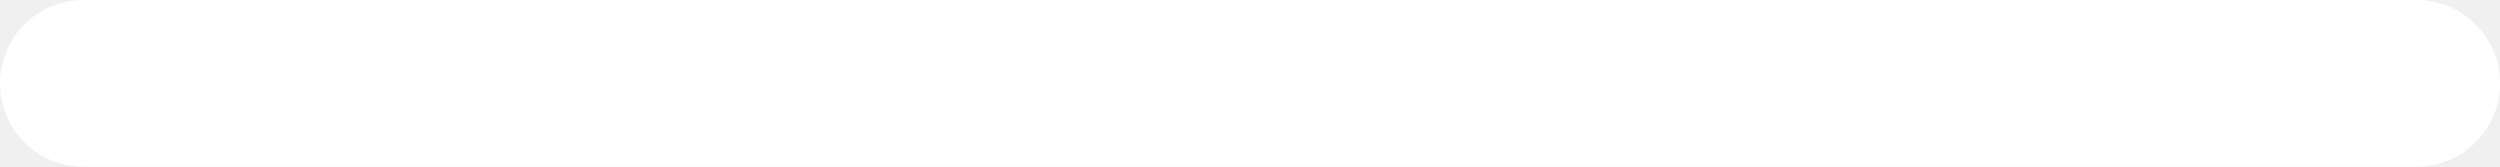
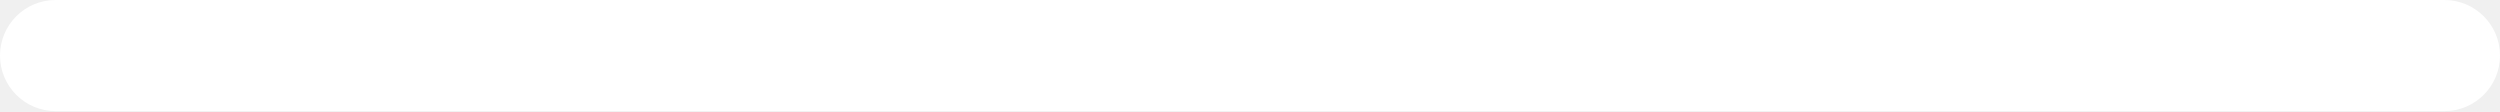
- <svg xmlns="http://www.w3.org/2000/svg" viewBox="0 0 3000 200" width="3000" height="200">
-   <path fill="#FFFFFF" d="M100,0 L2900,0 A100,100 0 0 1 2900,200 L100,200 A100,100 0 0 1 100,0 Z" />
+ <svg xmlns="http://www.w3.org/2000/svg" viewBox="0 0 4500 200" width="4500" height="200">
+   <path fill="#FFFFFF" d="M100,0 L4400,0 A100,100 0 0 1 4400,200 L100,200 A100,100 0 0 1 100,0 Z" />
</svg>
